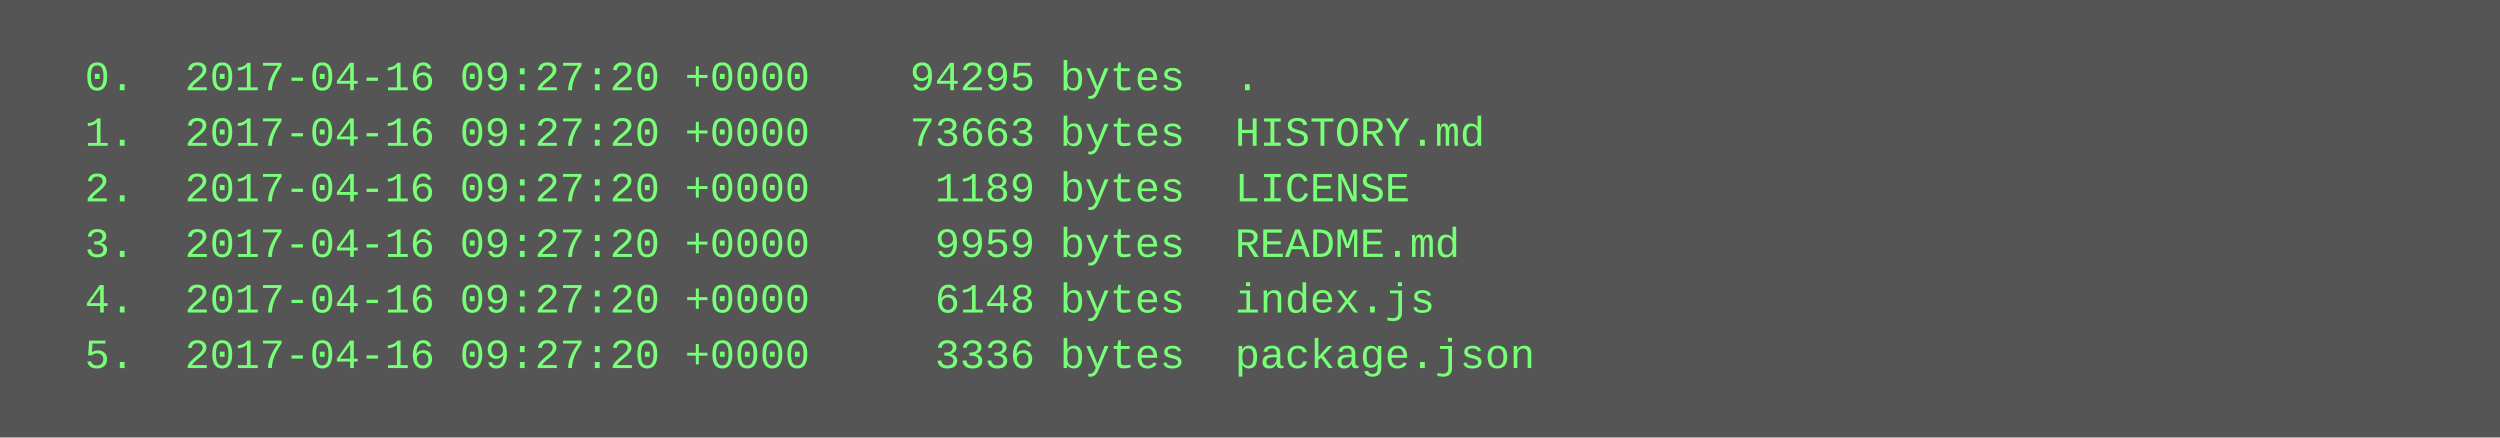
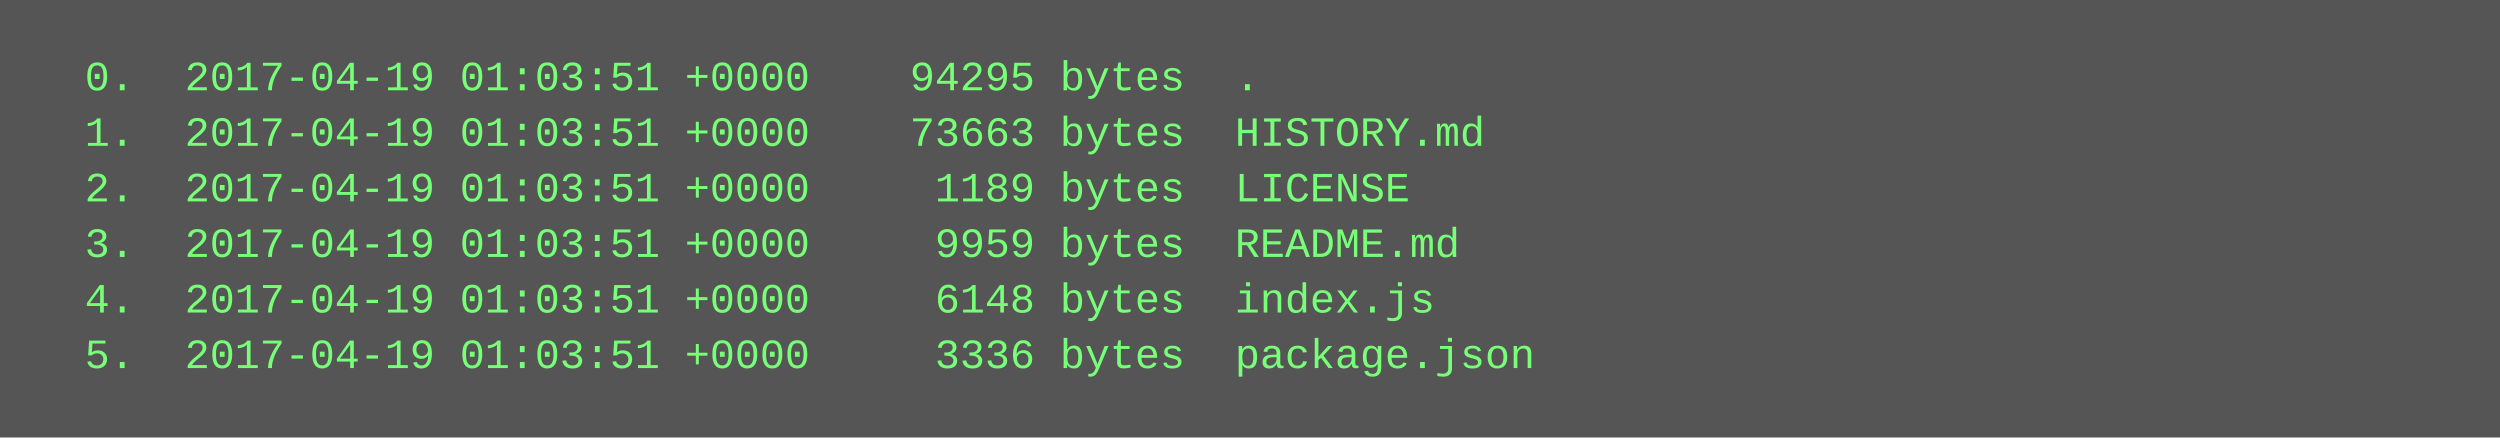
<svg xmlns="http://www.w3.org/2000/svg" height="126" width="720">
  <rect height="126" fill="#555" width="720" />
  <text fill="#7f7" font-family="Courier New" font-size="12" xml:space="preserve">
-     <tspan x="10" y="26">  0.  2017-04-16 09:27:20 +0000    94295 bytes  .</tspan>
-     <tspan x="10" y="42">  1.  2017-04-16 09:27:20 +0000    73663 bytes  HISTORY.md</tspan>
-     <tspan x="10" y="58">  2.  2017-04-16 09:27:20 +0000     1189 bytes  LICENSE</tspan>
-     <tspan x="10" y="74">  3.  2017-04-16 09:27:20 +0000     9959 bytes  README.md</tspan>
-     <tspan x="10" y="90">  4.  2017-04-16 09:27:20 +0000     6148 bytes  index.js</tspan>
-     <tspan x="10" y="106">  5.  2017-04-16 09:27:20 +0000     3336 bytes  package.json</tspan>
+     <tspan x="10" y="26">  0.  2017-04-19 01:03:51 +0000    94295 bytes  .</tspan>
+     <tspan x="10" y="42">  1.  2017-04-19 01:03:51 +0000    73663 bytes  HISTORY.md</tspan>
+     <tspan x="10" y="58">  2.  2017-04-19 01:03:51 +0000     1189 bytes  LICENSE</tspan>
+     <tspan x="10" y="74">  3.  2017-04-19 01:03:51 +0000     9959 bytes  README.md</tspan>
+     <tspan x="10" y="90">  4.  2017-04-19 01:03:51 +0000     6148 bytes  index.js</tspan>
+     <tspan x="10" y="106">  5.  2017-04-19 01:03:51 +0000     3336 bytes  package.json</tspan>
  </text>
</svg>
